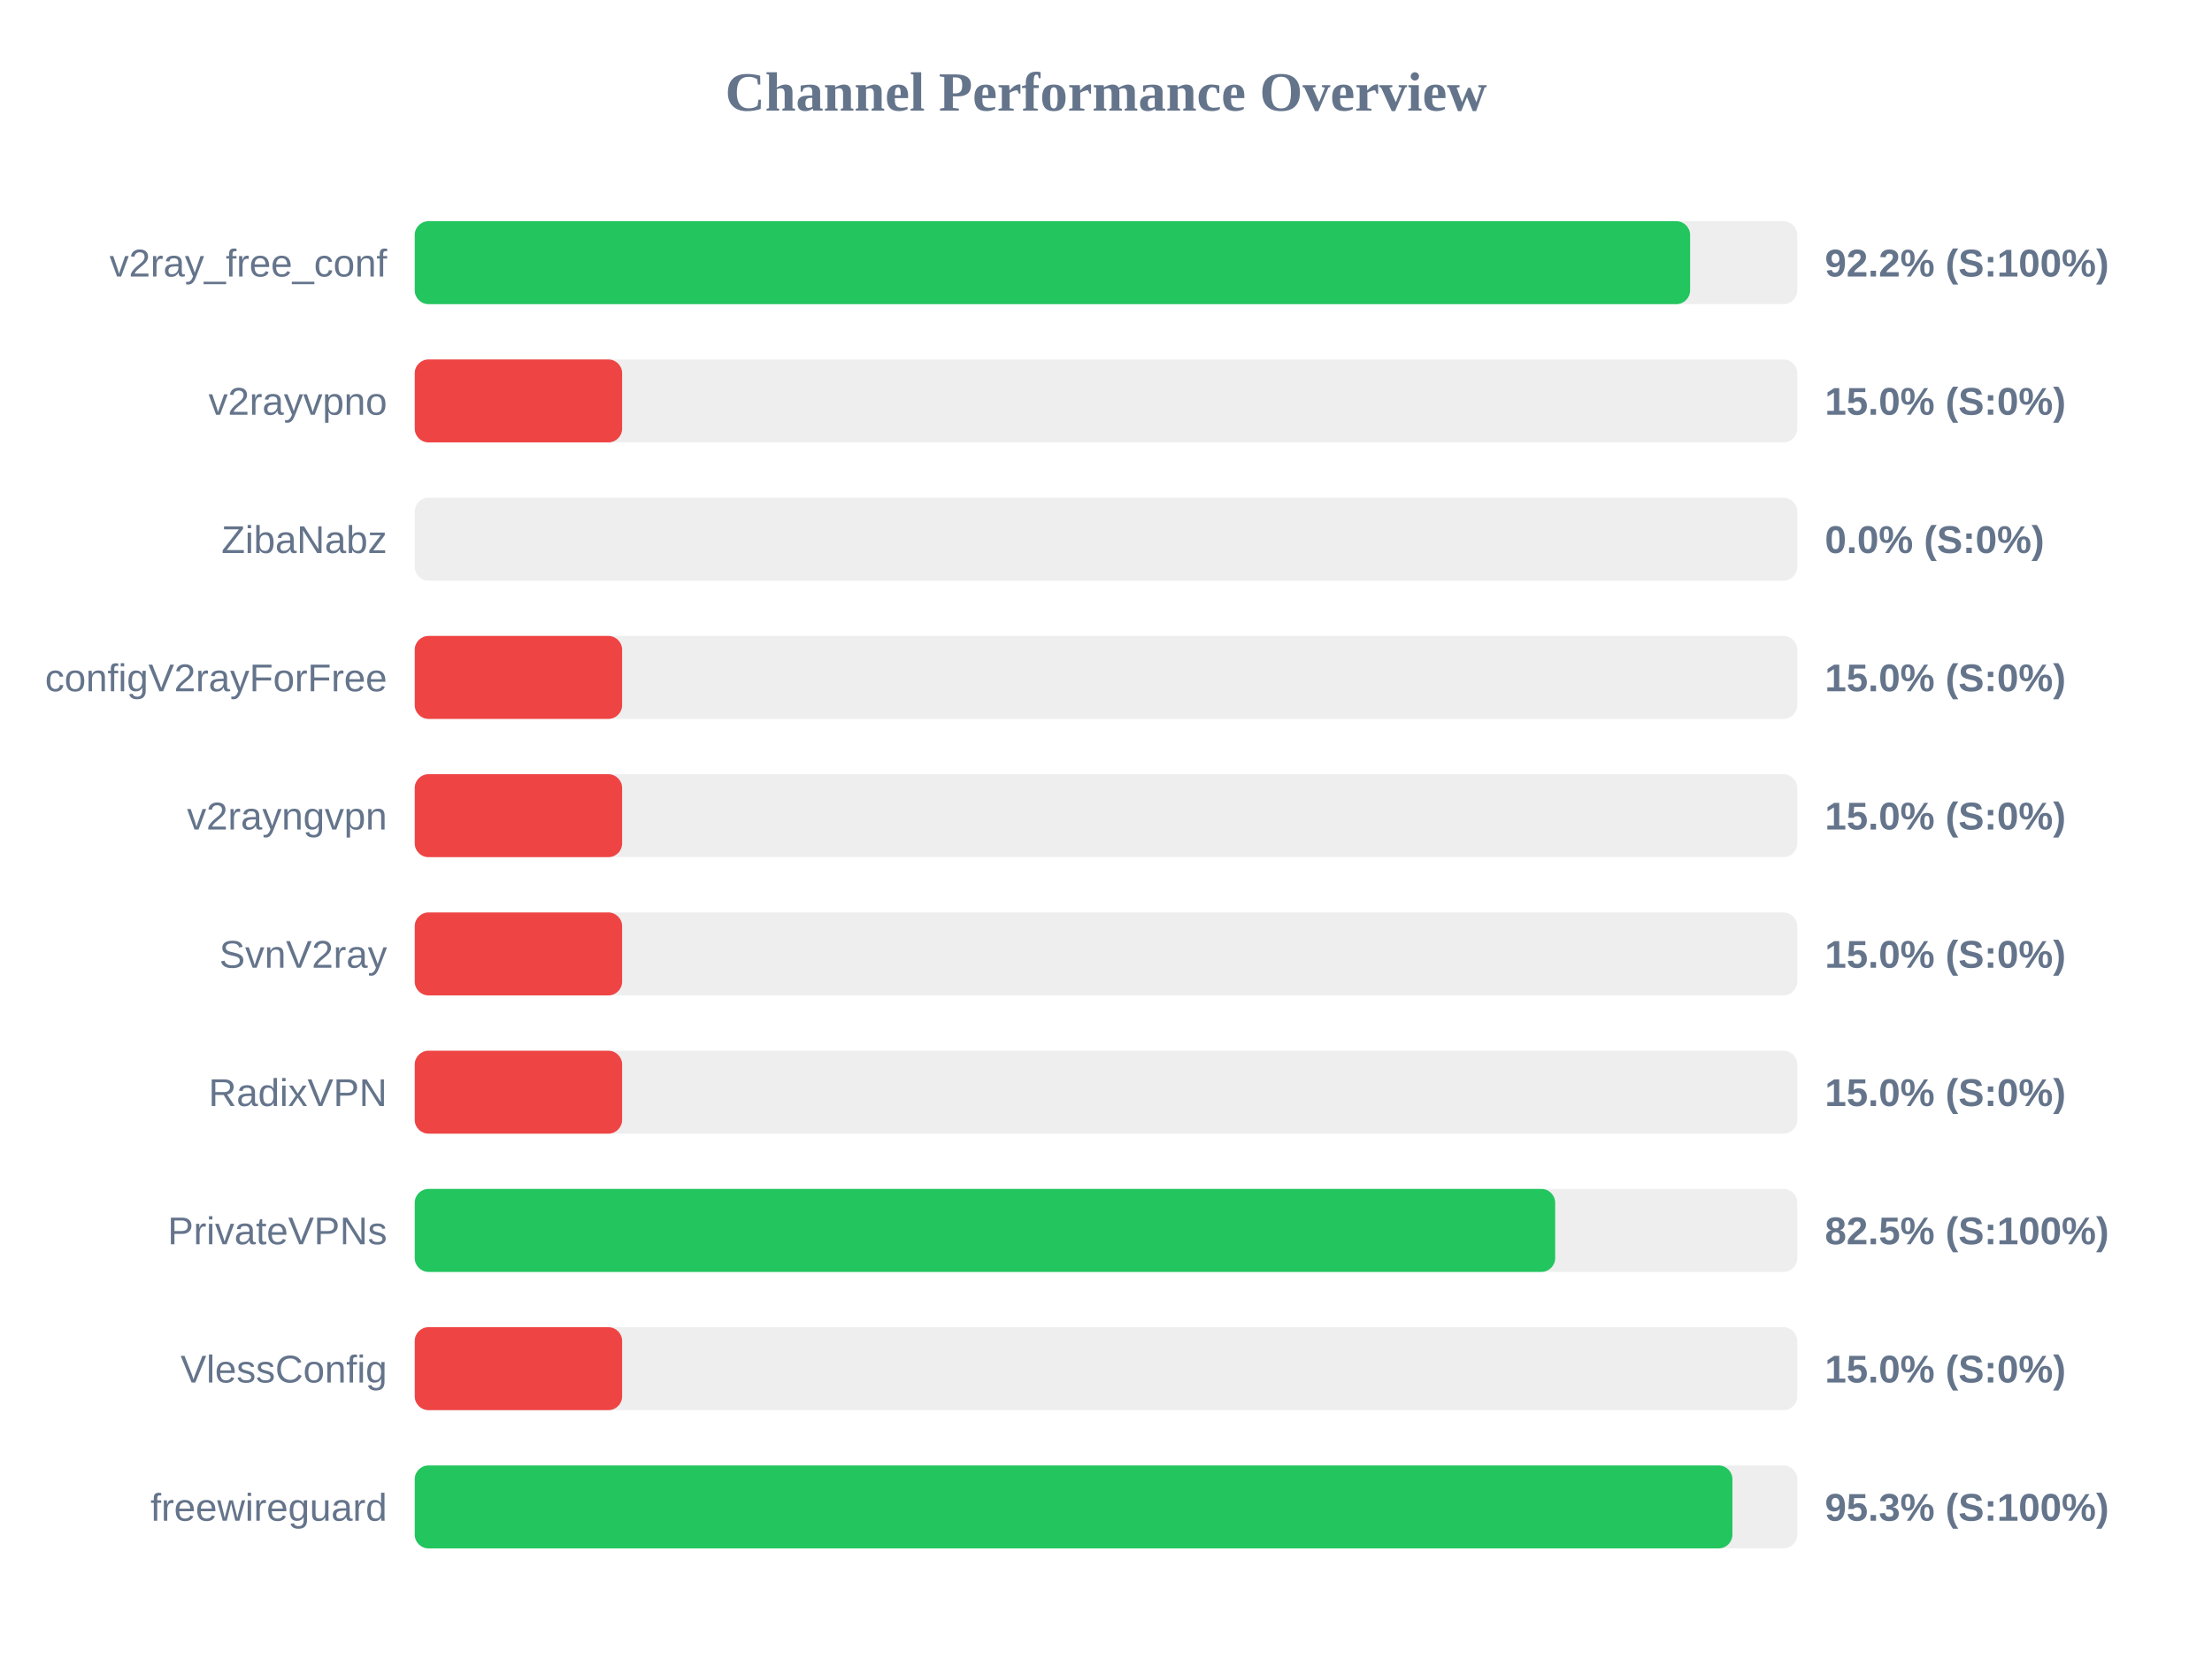
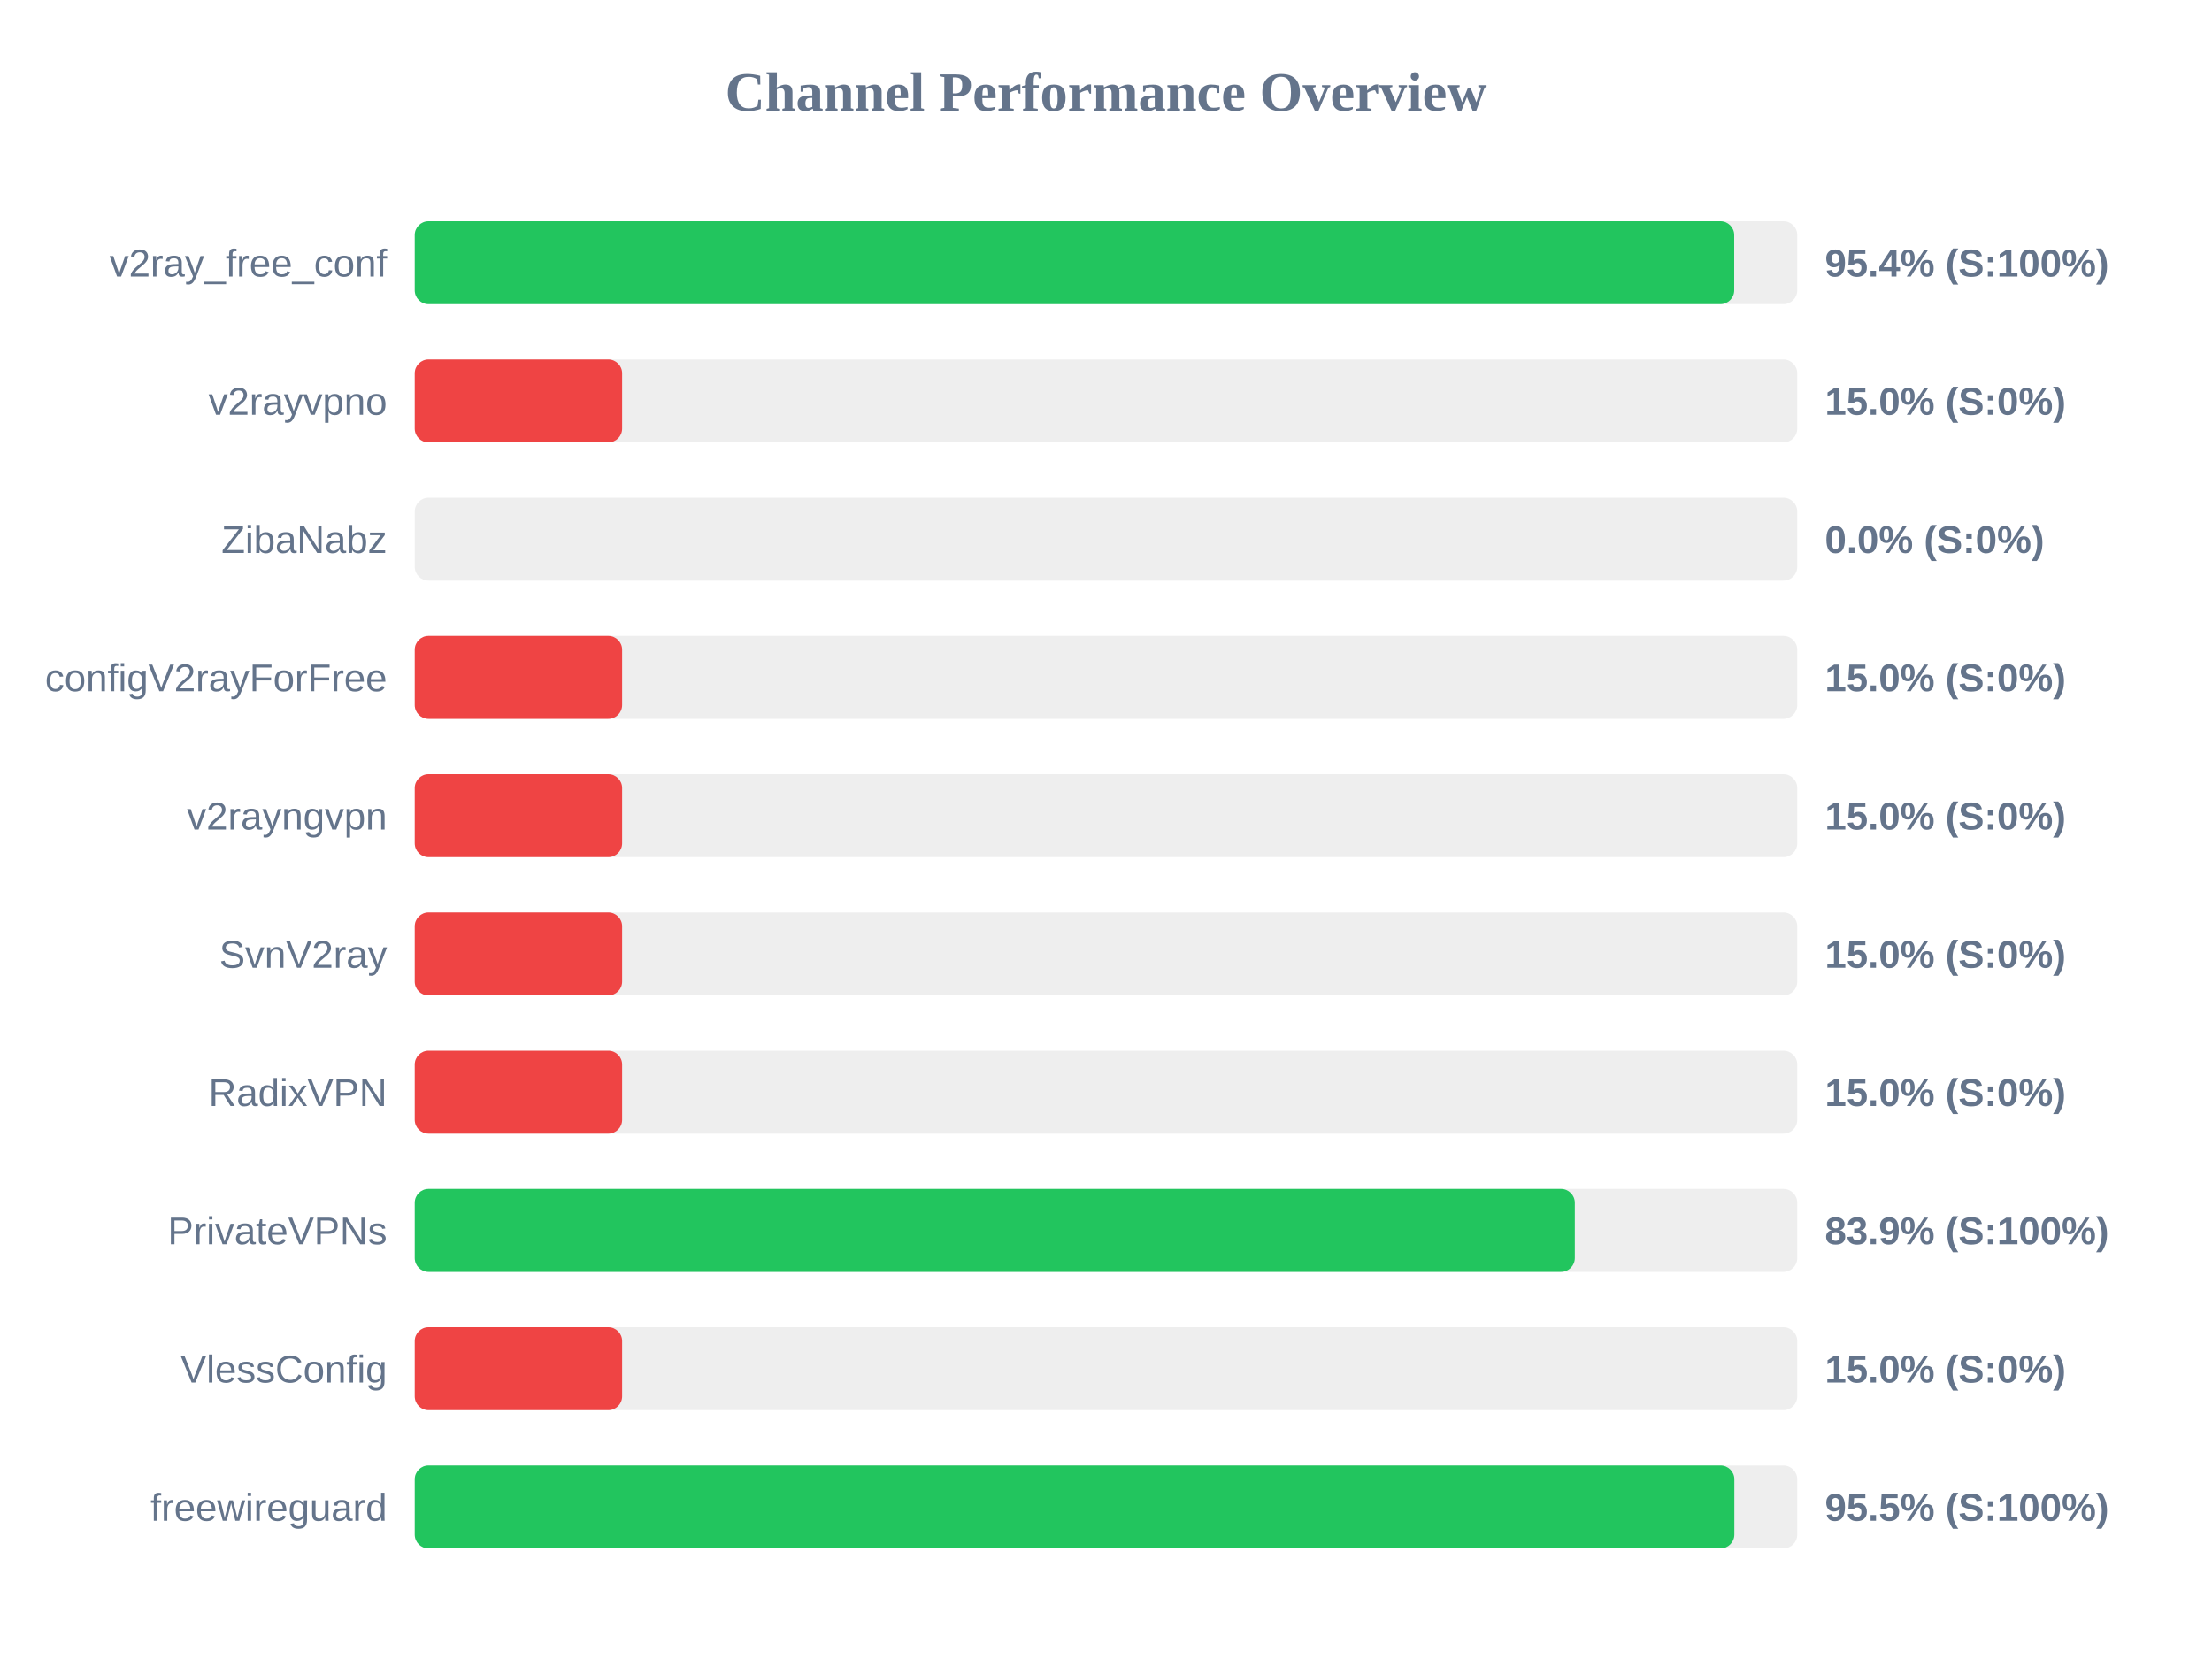
<svg xmlns="http://www.w3.org/2000/svg" width="800" height="600" version="1.1">
  <style>
        .row { font: 14px Arial; fill: #64748b; }
        .score { font: bold 14px Arial; fill: #64748b; }
    </style>
  <text x="400" y="40" text-anchor="middle" font-size="20px" font-weight="bold" fill="#64748b">Channel Performance Overview</text>
  <rect x="150" y="80" width="500" height="30" fill="#eee" rx="5" />
-   <rect x="150" y="80" width="461.25" height="30" fill="#22c55e" rx="5" />
+   <rect x="150" y="80" width="477.2" height="30" fill="#22c55e" rx="5" />
  <text x="140" y="100" text-anchor="end" class="row">v2ray_free_conf</text>
-   <text x="660" y="100" text-anchor="start" class="score">92.2% (S:100%)</text>
+   <text x="660" y="100" text-anchor="start" class="score">95.4% (S:100%)</text>
  <rect x="150" y="130" width="500" height="30" fill="#eee" rx="5" />
  <rect x="150" y="130" width="75.0" height="30" fill="#ef4444" rx="5" />
  <text x="140" y="150" text-anchor="end" class="row">v2rayvpno</text>
  <text x="660" y="150" text-anchor="start" class="score">15.0% (S:0%)</text>
  <rect x="150" y="180" width="500" height="30" fill="#eee" rx="5" />
  <rect x="150" y="180" width="0.0" height="30" fill="#ef4444" rx="5" />
  <text x="140" y="200" text-anchor="end" class="row">ZibaNabz</text>
  <text x="660" y="200" text-anchor="start" class="score">0.0% (S:0%)</text>
  <rect x="150" y="230" width="500" height="30" fill="#eee" rx="5" />
  <rect x="150" y="230" width="75.0" height="30" fill="#ef4444" rx="5" />
  <text x="140" y="250" text-anchor="end" class="row">configV2rayForFree</text>
  <text x="660" y="250" text-anchor="start" class="score">15.0% (S:0%)</text>
  <rect x="150" y="280" width="500" height="30" fill="#eee" rx="5" />
  <rect x="150" y="280" width="75.0" height="30" fill="#ef4444" rx="5" />
  <text x="140" y="300" text-anchor="end" class="row">v2rayngvpn</text>
  <text x="660" y="300" text-anchor="start" class="score">15.0% (S:0%)</text>
  <rect x="150" y="330" width="500" height="30" fill="#eee" rx="5" />
  <rect x="150" y="330" width="75.0" height="30" fill="#ef4444" rx="5" />
  <text x="140" y="350" text-anchor="end" class="row">SvnV2ray</text>
  <text x="660" y="350" text-anchor="start" class="score">15.0% (S:0%)</text>
  <rect x="150" y="380" width="500" height="30" fill="#eee" rx="5" />
  <rect x="150" y="380" width="75.0" height="30" fill="#ef4444" rx="5" />
  <text x="140" y="400" text-anchor="end" class="row">RadixVPN</text>
  <text x="660" y="400" text-anchor="start" class="score">15.0% (S:0%)</text>
  <rect x="150" y="430" width="500" height="30" fill="#eee" rx="5" />
-   <rect x="150" y="430" width="412.45" height="30" fill="#22c55e" rx="5" />
+   <rect x="150" y="430" width="419.55" height="30" fill="#22c55e" rx="5" />
  <text x="140" y="450" text-anchor="end" class="row">PrivateVPNs</text>
-   <text x="660" y="450" text-anchor="start" class="score">82.5% (S:100%)</text>
+   <text x="660" y="450" text-anchor="start" class="score">83.9% (S:100%)</text>
  <rect x="150" y="480" width="500" height="30" fill="#eee" rx="5" />
  <rect x="150" y="480" width="75.0" height="30" fill="#ef4444" rx="5" />
  <text x="140" y="500" text-anchor="end" class="row">VlessConfig</text>
  <text x="660" y="500" text-anchor="start" class="score">15.0% (S:0%)</text>
  <rect x="150" y="530" width="500" height="30" fill="#eee" rx="5" />
-   <rect x="150" y="530" width="476.55" height="30" fill="#22c55e" rx="5" />
+   <rect x="150" y="530" width="477.25" height="30" fill="#22c55e" rx="5" />
  <text x="140" y="550" text-anchor="end" class="row">freewireguard</text>
-   <text x="660" y="550" text-anchor="start" class="score">95.3% (S:100%)</text>
+   <text x="660" y="550" text-anchor="start" class="score">95.5% (S:100%)</text>
</svg>
